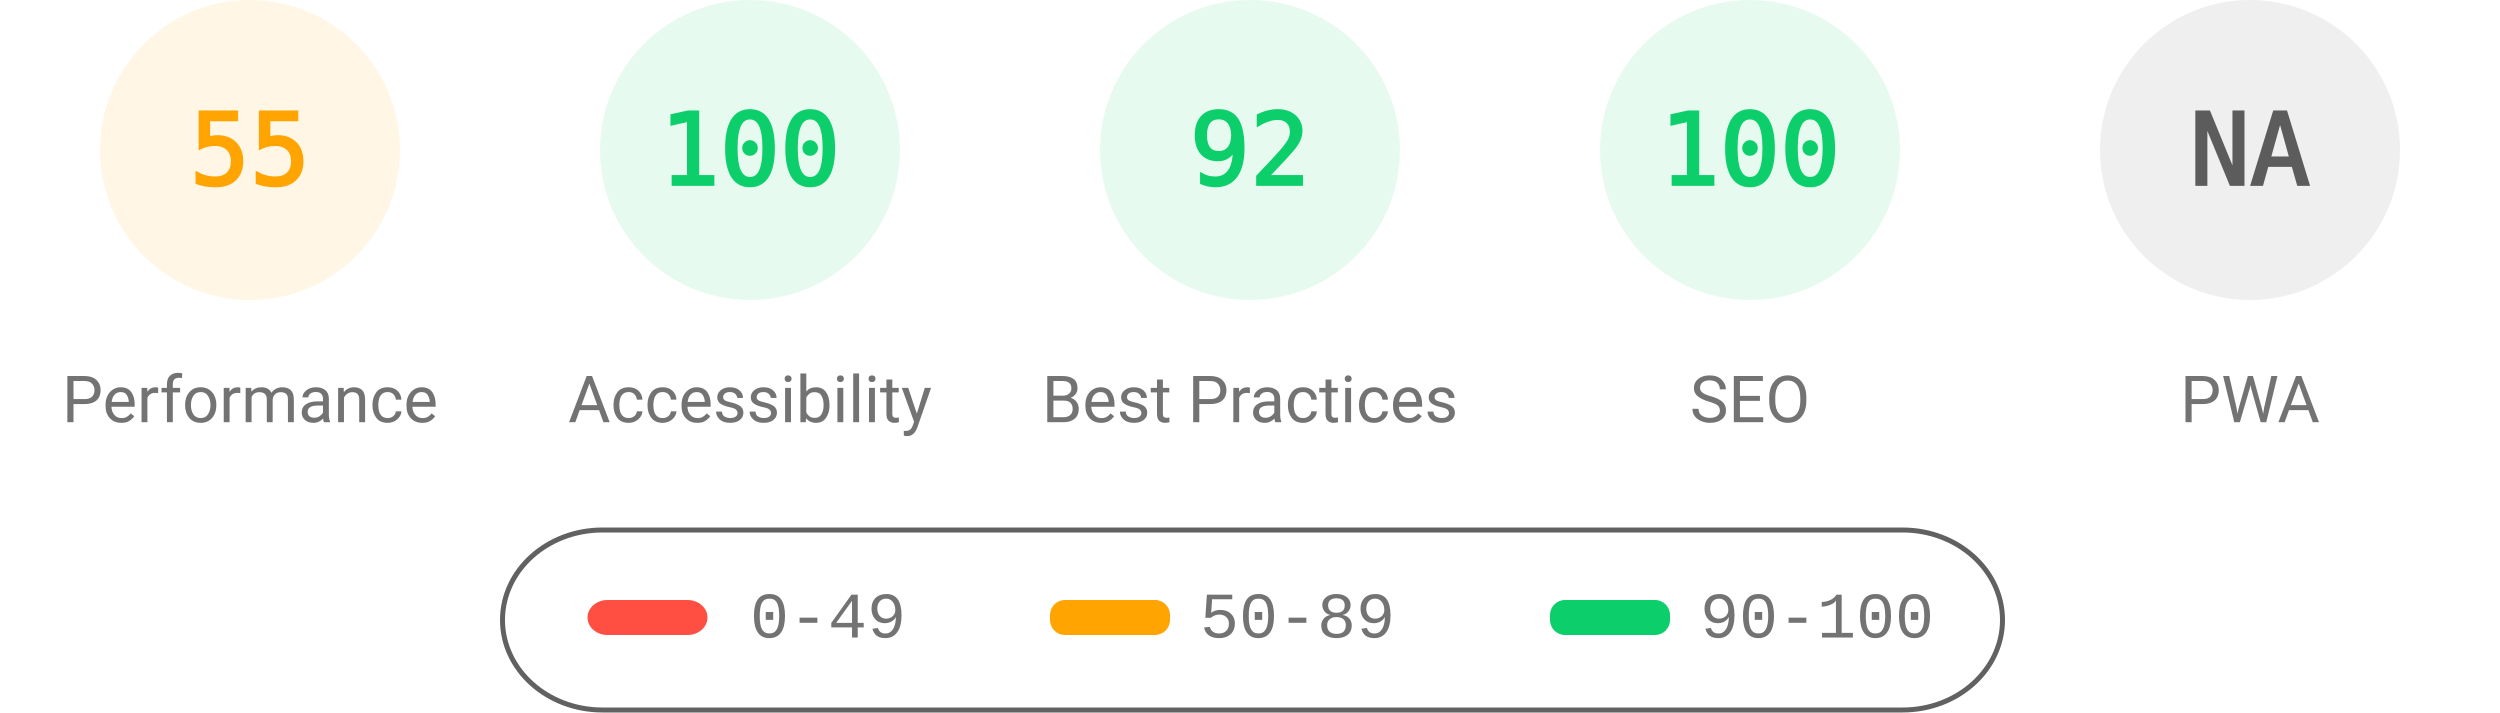
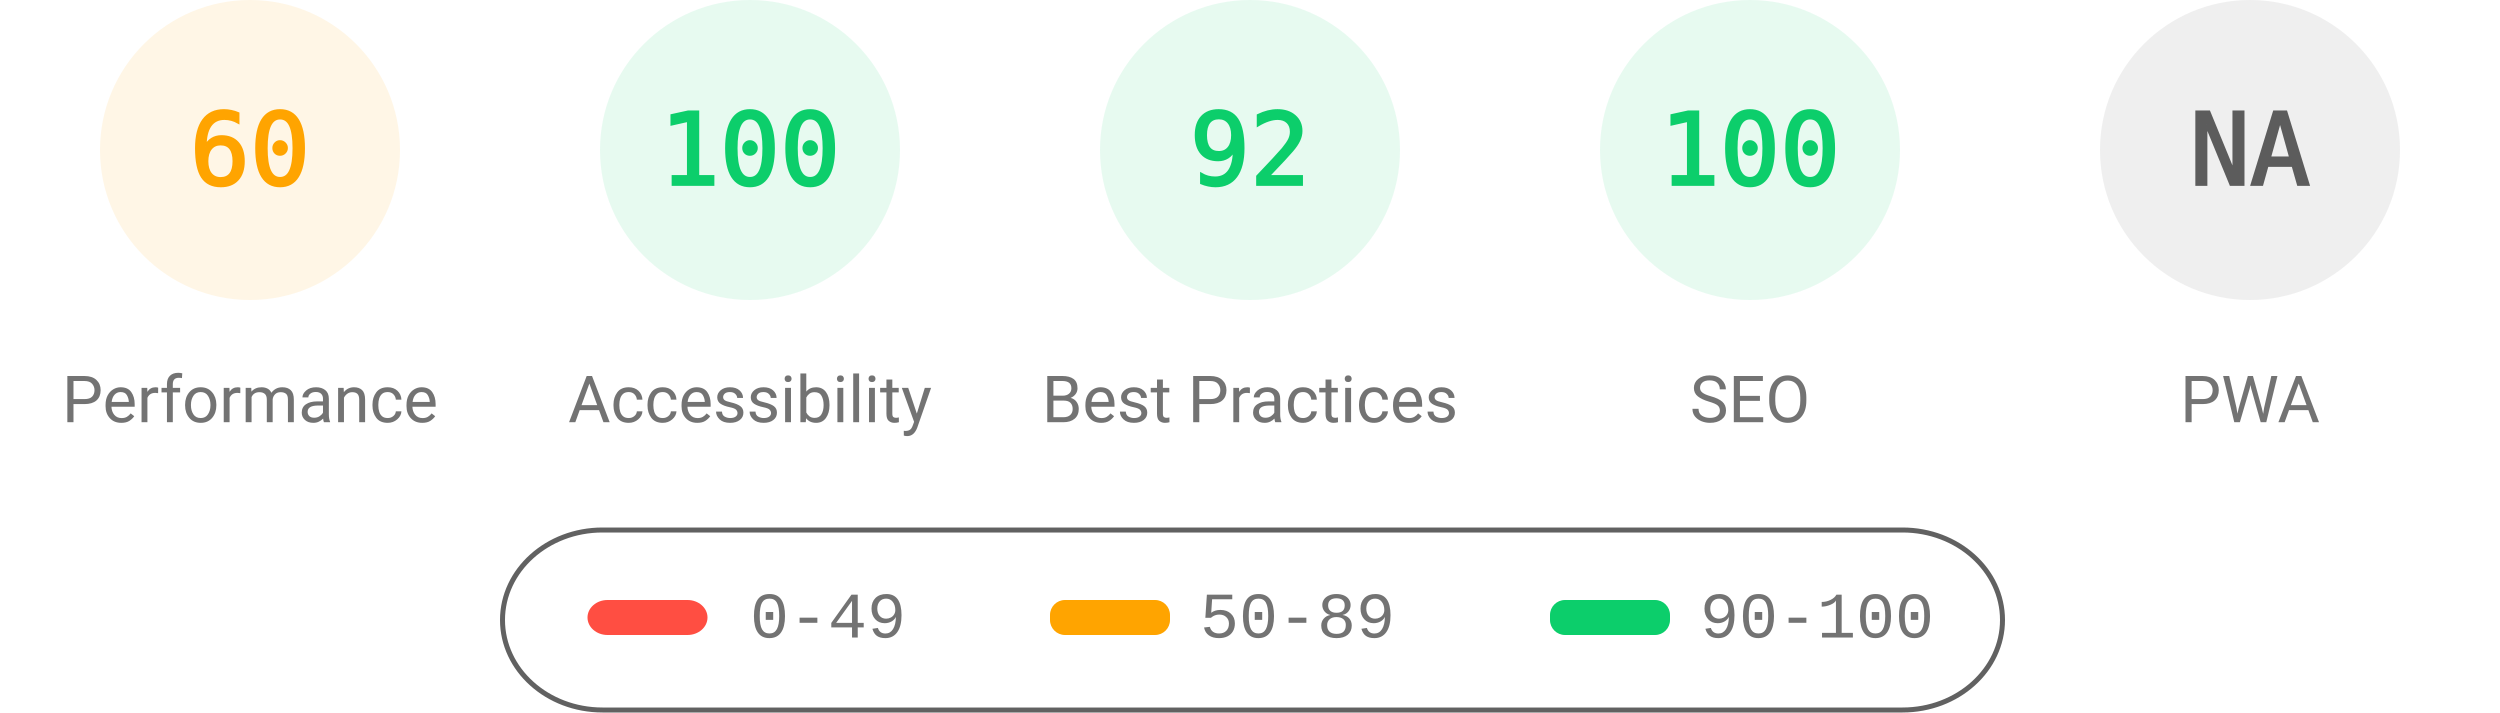
<svg xmlns="http://www.w3.org/2000/svg" fill="none" width="1000" height="285">
  <style>.gauge-base{opacity:.1}.gauge-arc{fill:none;animation-delay:250ms;stroke-linecap:round;transform:rotate(-90deg);transform-origin:100px 60px;animation:load-gauge 1s ease forwards}.guage-text{font-size:40px;font-family:monospace;text-align:center}.guage-red{color:#ff4e42;fill:#ff4e42;stroke:#ff4e42}.guage-orange{color:#ffa400;fill:#ffa400;stroke:#ffa400}.guage-green{color:#0cce6b;fill:#0cce6b;stroke:#0cce6b}.guage-undefined{color:#5c5c5c;fill:#5c5c5c;stroke:#5c5c5c}.guage-title{color:#737373;fill:#737373;stroke:none;font-size:26px;line-height:26px;font-family:Roboto,Halvetica,Arial,sans-serif}@keyframes load-gauge{from{stroke-dasharray:0 352.858}}</style>
  <svg class="guage-div guage-perf guage-orange" viewBox="0 0 200 200" width="200" height="200">
    <circle class="gauge-base" r="56" cx="100" cy="60" stroke-width="8" />
-     <circle class="gauge-arc guage-arc-1" r="56" cx="100" cy="60" stroke-width="8" style="stroke-dasharray:193.522,351.858" />
-     <text class="guage-text" x="100" y="60" alignment-baseline="central" dominant-baseline="central" text-anchor="middle">55</text>
+     <circle class="gauge-arc guage-arc-1" r="56" cx="100" cy="60" stroke-width="8" style="stroke-dasharray:211.115,351.858" />
+     <text class="guage-text" x="100" y="60" alignment-baseline="central" dominant-baseline="central" text-anchor="middle">60</text>
    <text class="guage-title" x="100" y="160" alignment-baseline="central" dominant-baseline="central" text-anchor="middle">Performance</text>
  </svg>
  <svg class="guage-div guage-acc guage-green" viewBox="0 0 200 200" width="200" height="200" x="200">
    <circle class="gauge-base" r="56" cx="100" cy="60" stroke-width="8" />
    <circle class="gauge-arc guage-arc-2" r="56" cx="100" cy="60" stroke-width="8" style="stroke-dasharray:351.858,351.858" />
    <text class="guage-text" x="100" y="60" alignment-baseline="central" dominant-baseline="central" text-anchor="middle">100</text>
    <text class="guage-title" x="100" y="160" alignment-baseline="central" dominant-baseline="central" text-anchor="middle">Accessibility</text>
  </svg>
  <svg class="guage-div guage-best guage-green" viewBox="0 0 200 200" width="200" height="200" x="400">
    <circle class="gauge-base" r="56" cx="100" cy="60" stroke-width="8" />
    <circle class="gauge-arc guage-arc-3" r="56" cx="100" cy="60" stroke-width="8" style="stroke-dasharray:323.709,351.858" />
    <text class="guage-text" x="100" y="60" alignment-baseline="central" dominant-baseline="central" text-anchor="middle">92</text>
    <text class="guage-title" x="100" y="160" alignment-baseline="central" dominant-baseline="central" text-anchor="middle">Best Practices</text>
  </svg>
  <svg class="guage-div guage-seo guage-green" viewBox="0 0 200 200" width="200" height="200" x="600">
    <circle class="gauge-base" r="56" cx="100" cy="60" stroke-width="8" />
    <circle class="gauge-arc guage-arc-4" r="56" cx="100" cy="60" stroke-width="8" style="stroke-dasharray:351.858,351.858" />
    <text class="guage-text" x="100" y="60" alignment-baseline="central" dominant-baseline="central" text-anchor="middle">100</text>
    <text class="guage-title" x="100" y="160" alignment-baseline="central" dominant-baseline="central" text-anchor="middle">SEO</text>
  </svg>
  <svg class="guage-div guage-pwa guage-undefined" viewBox="0 0 200 200" width="200" height="200" x="800">
    <circle class="gauge-base" r="56" cx="100" cy="60" stroke-width="8" />
    <circle class="gauge-arc guage-arc-4" r="56" cx="100" cy="60" stroke-width="8" style="stroke-dasharray:351.858,351.858" />
    <text class="guage-text" x="100" y="60" alignment-baseline="central" dominant-baseline="central" text-anchor="middle">NA</text>
    <text class="guage-title" x="100" y="160" alignment-baseline="central" dominant-baseline="central" text-anchor="middle">PWA</text>
  </svg>
  <svg width="604" height="76" x="200" y="210">
    <path fill="none" id="canvas_background" d="M-1-1h604v80H-1z" />
    <rect fill-opacity="0" stroke="#616161" stroke-width="2" rx="40" id="svg_2" height="72" width="600" y="2" x="1" fill="#000" />
    <rect stroke="#000" rx="8" id="svg_3" height="14" width="48" y="30" x="35" stroke-opacity="null" stroke-width="0" fill="#ff4e42" />
    <rect stroke="#000" rx="6" id="svg_4" height="14" width="48" y="30" x="220" stroke-opacity="null" stroke-width="0" fill="#ffa400" />
    <rect stroke="#000" rx="6" id="svg_5" height="14" width="48" y="30" x="420" stroke-opacity="null" stroke-width="0" fill="#0cce6b" />
    <text xml:space="preserve" text-anchor="start" font-family="'Courier New', Courier, monospace" font-size="26" id="svg_6" y="45" x="100" stroke-opacity="null" stroke-width="0" stroke="#000" fill="#737373">0-49</text>
    <text xml:space="preserve" text-anchor="start" font-family="'Courier New', Courier, monospace" font-size="26" id="svg_7" y="45" x="280" stroke-opacity="null" stroke-width="0" stroke="#000" fill="#737373">50-89</text>
    <text xml:space="preserve" text-anchor="start" font-family="'Courier New', Courier, monospace" font-size="26" id="svg_8" y="45" x="480" stroke-opacity="null" stroke-width="0" stroke="#000" fill="#737373">90-100</text>
  </svg>
</svg>
